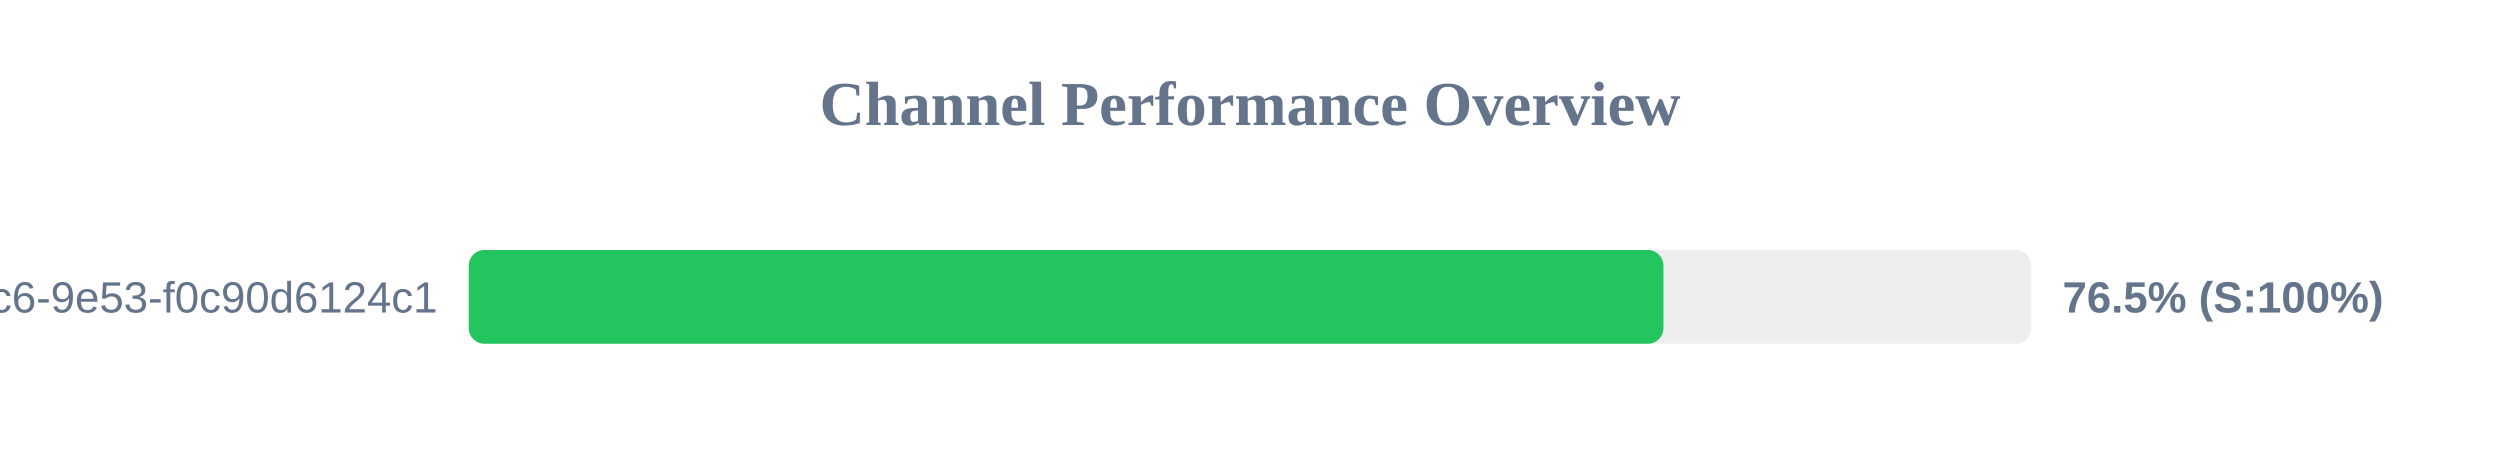
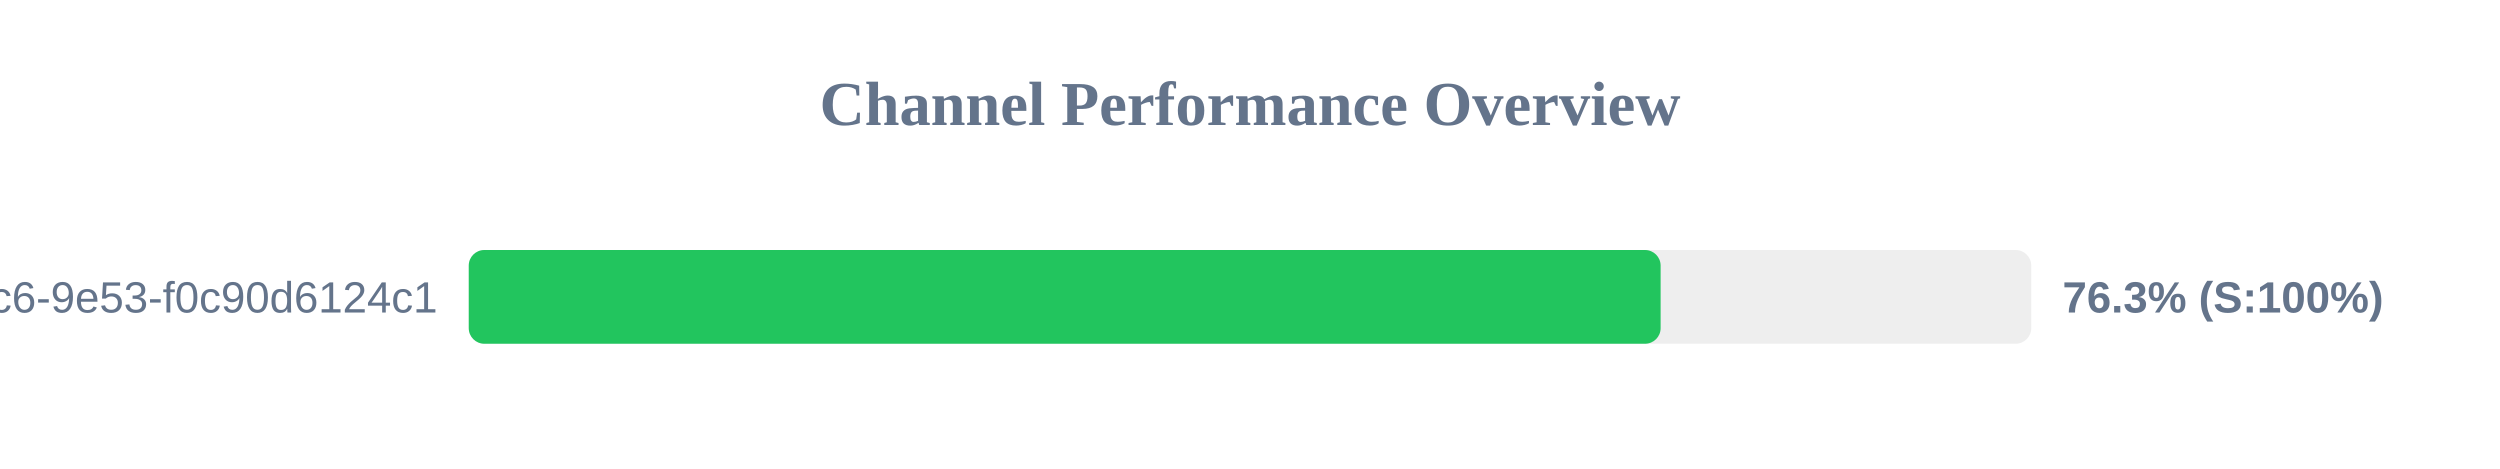
<svg xmlns="http://www.w3.org/2000/svg" width="800" height="150" version="1.1">
  <style>
        .row { font: 14px Arial; fill: #64748b; }
        .score { font: bold 14px Arial; fill: #64748b; }
    </style>
  <text x="400" y="40" text-anchor="middle" font-size="20px" font-weight="bold" fill="#64748b">Channel Performance Overview</text>
  <rect x="150" y="80" width="500" height="30" fill="#eee" rx="5" />
-   <rect x="150" y="80" width="382.3" height="30" fill="#22c55e" rx="5" />
+   <rect x="150" y="80" width="381.4" height="30" fill="#22c55e" rx="5" />
  <text x="140" y="100" text-anchor="end" class="row">?uuid=4685eb2a-5ddb-4dc6-9e53-f0c90d6124c1</text>
-   <text x="660" y="100" text-anchor="start" class="score">76.5% (S:100%)</text>
+   <text x="660" y="100" text-anchor="start" class="score">76.3% (S:100%)</text>
</svg>
